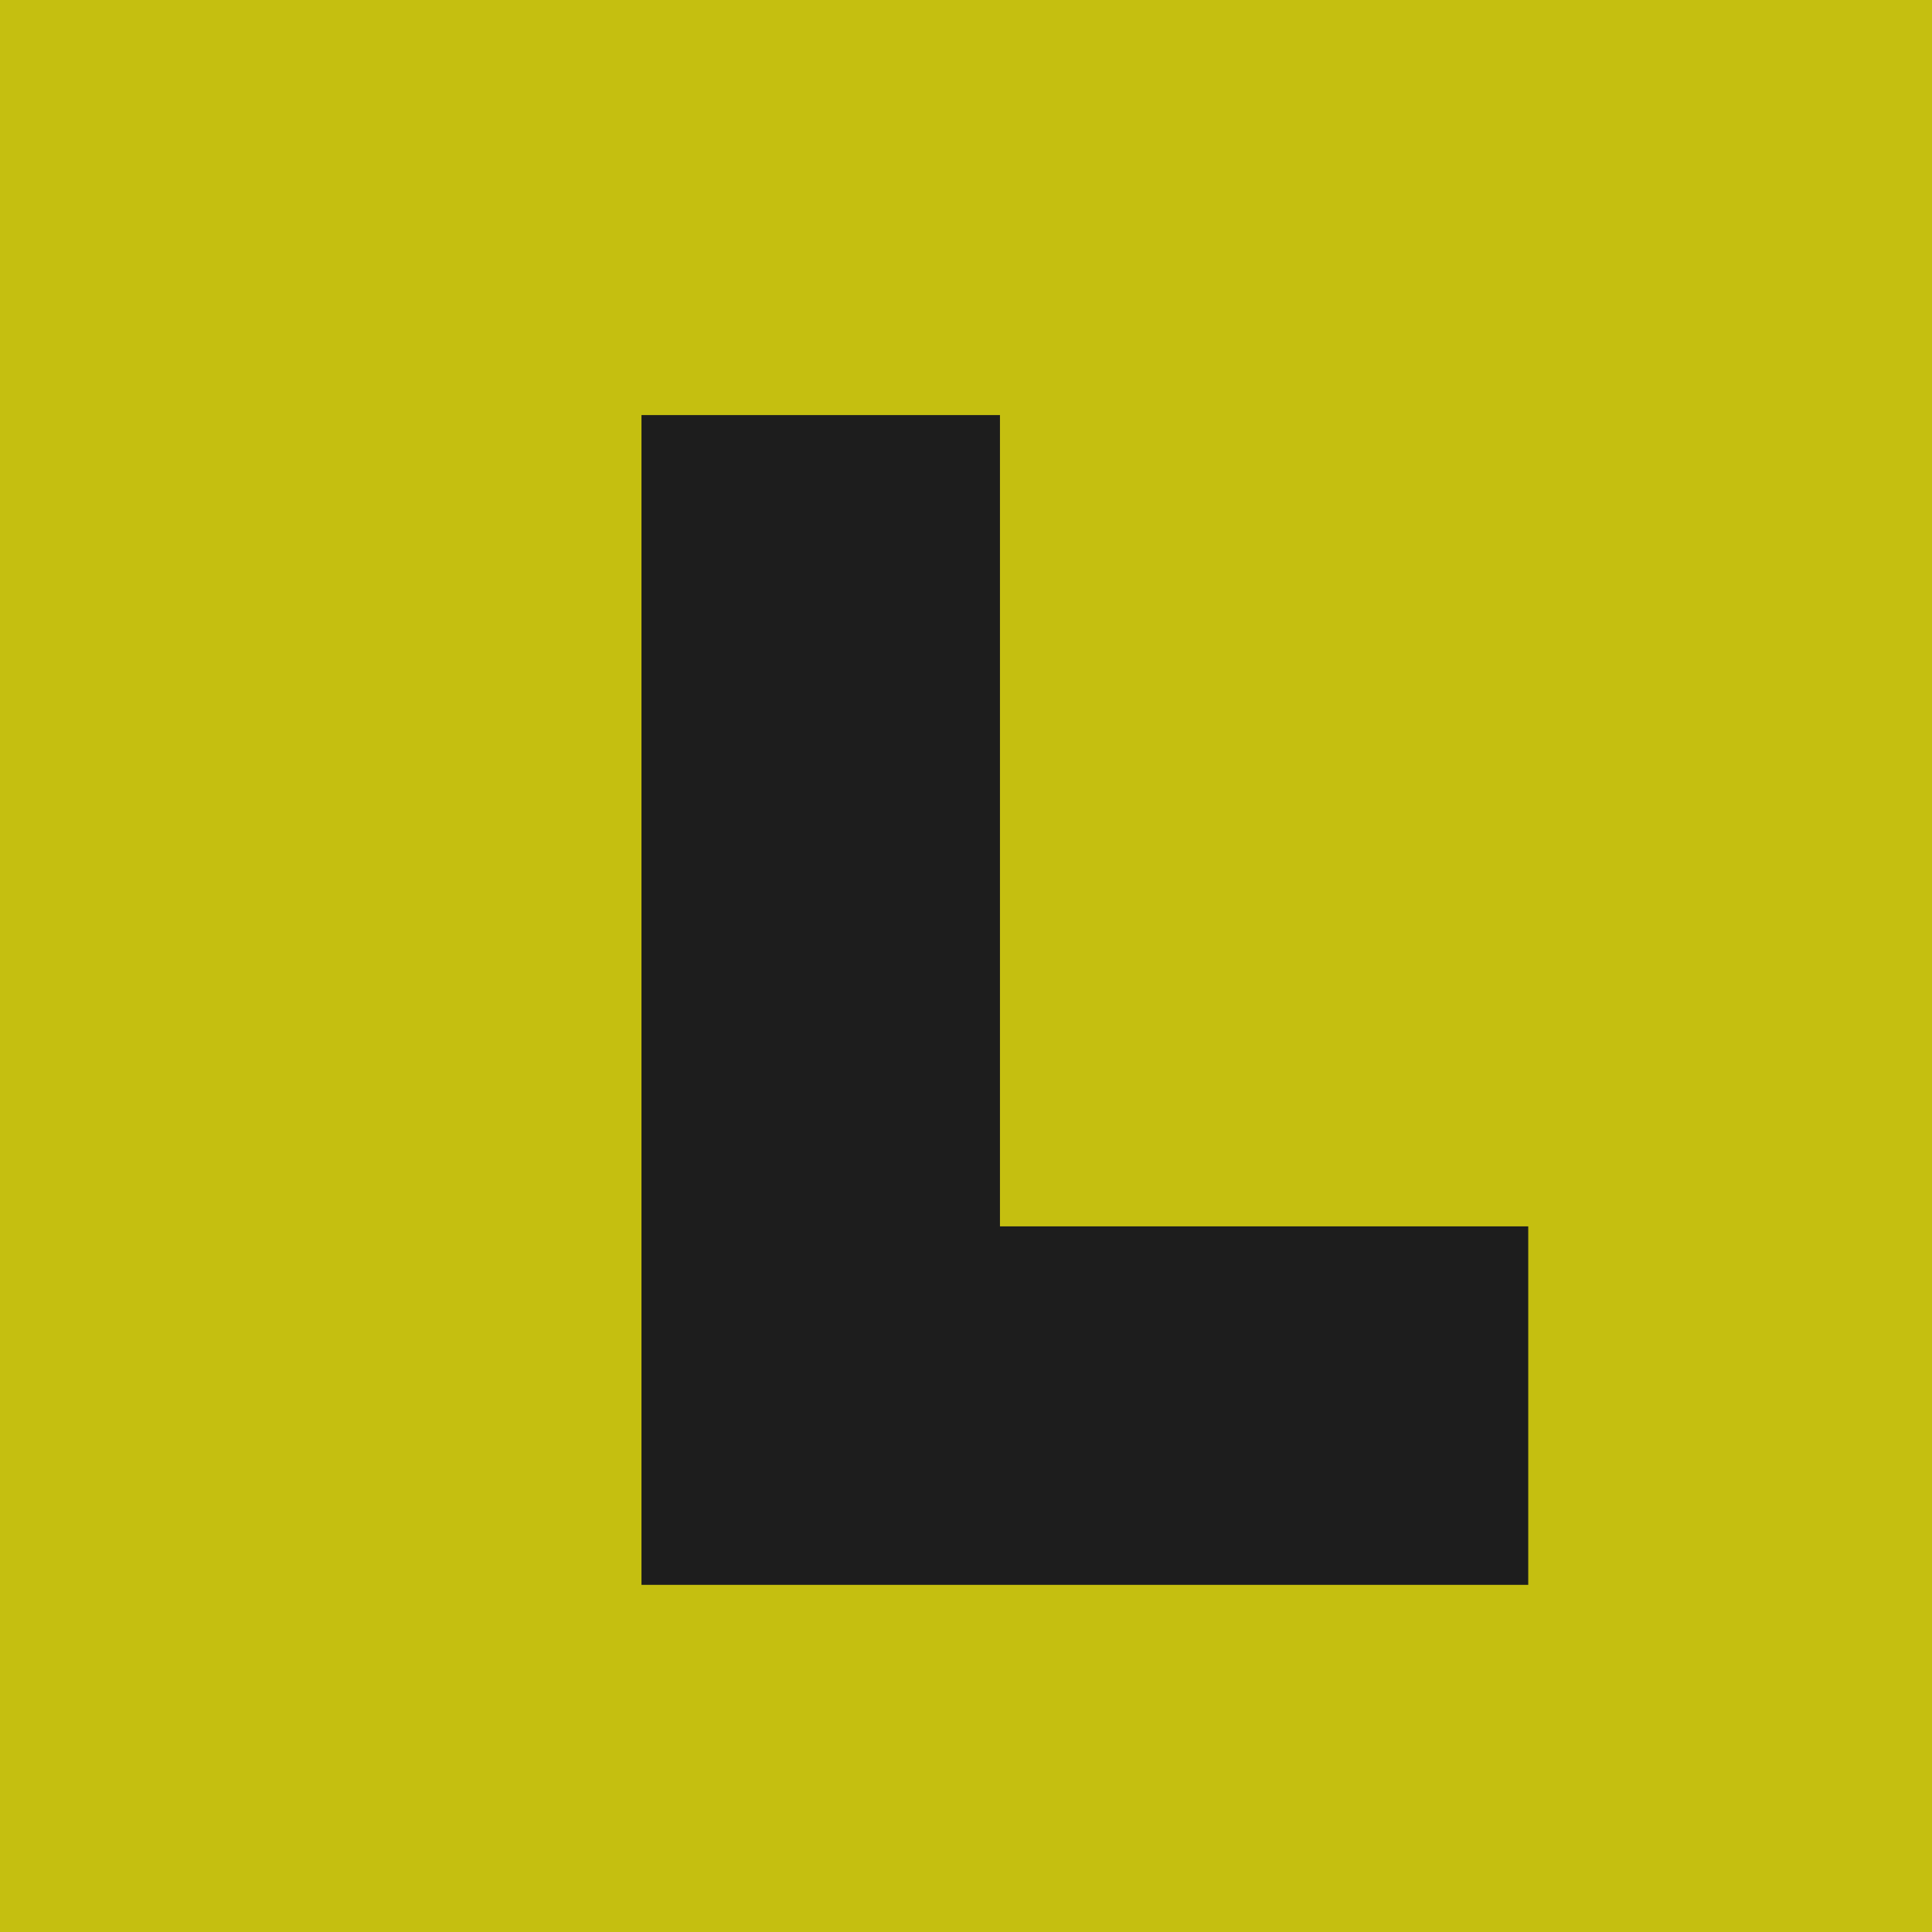
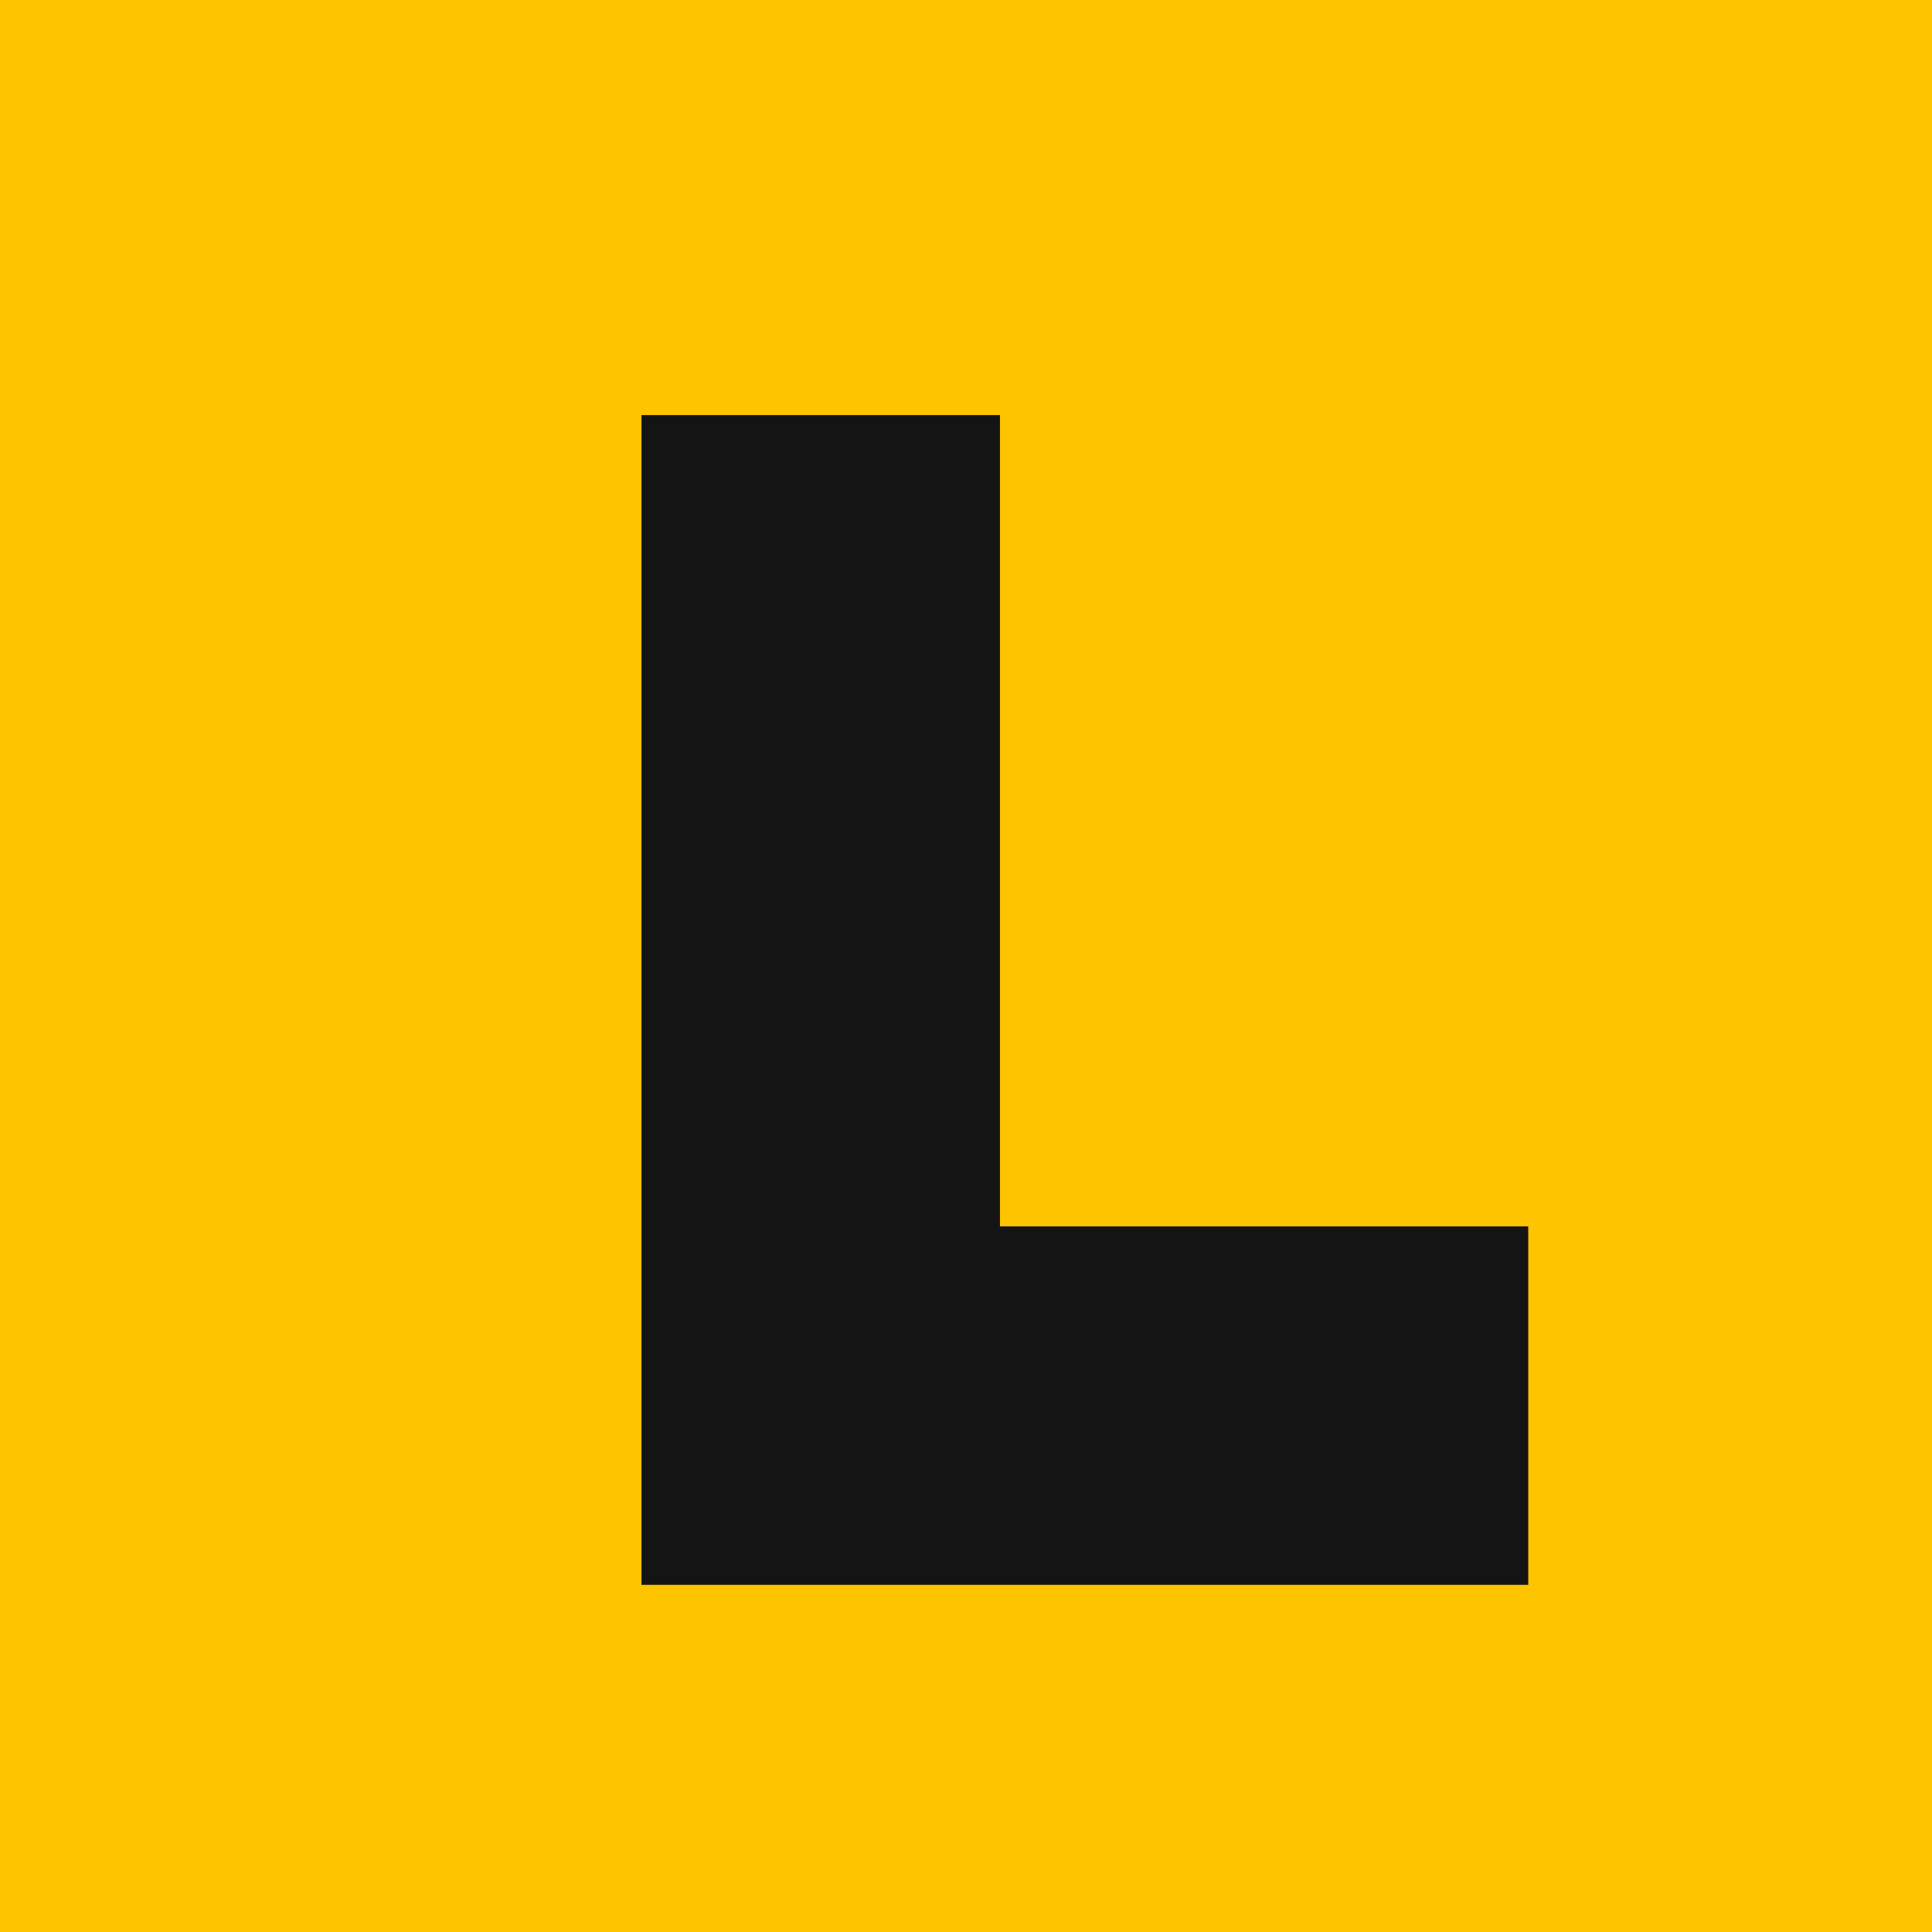
<svg xmlns="http://www.w3.org/2000/svg" viewBox="0 0 1024 1024">
-   <rect width="1024" height="1024" fill="#C5BF10" />
-   <path d="M340 220 h190 v430 h280 v190 h-470 z" fill="#1D1D1D" />
+   <rect width="1024" height="1024" fill="#FFC400" />
+   <path d="M340 220 h190 v430 h280 v190 h-470 z" fill="#141414" />
</svg>
